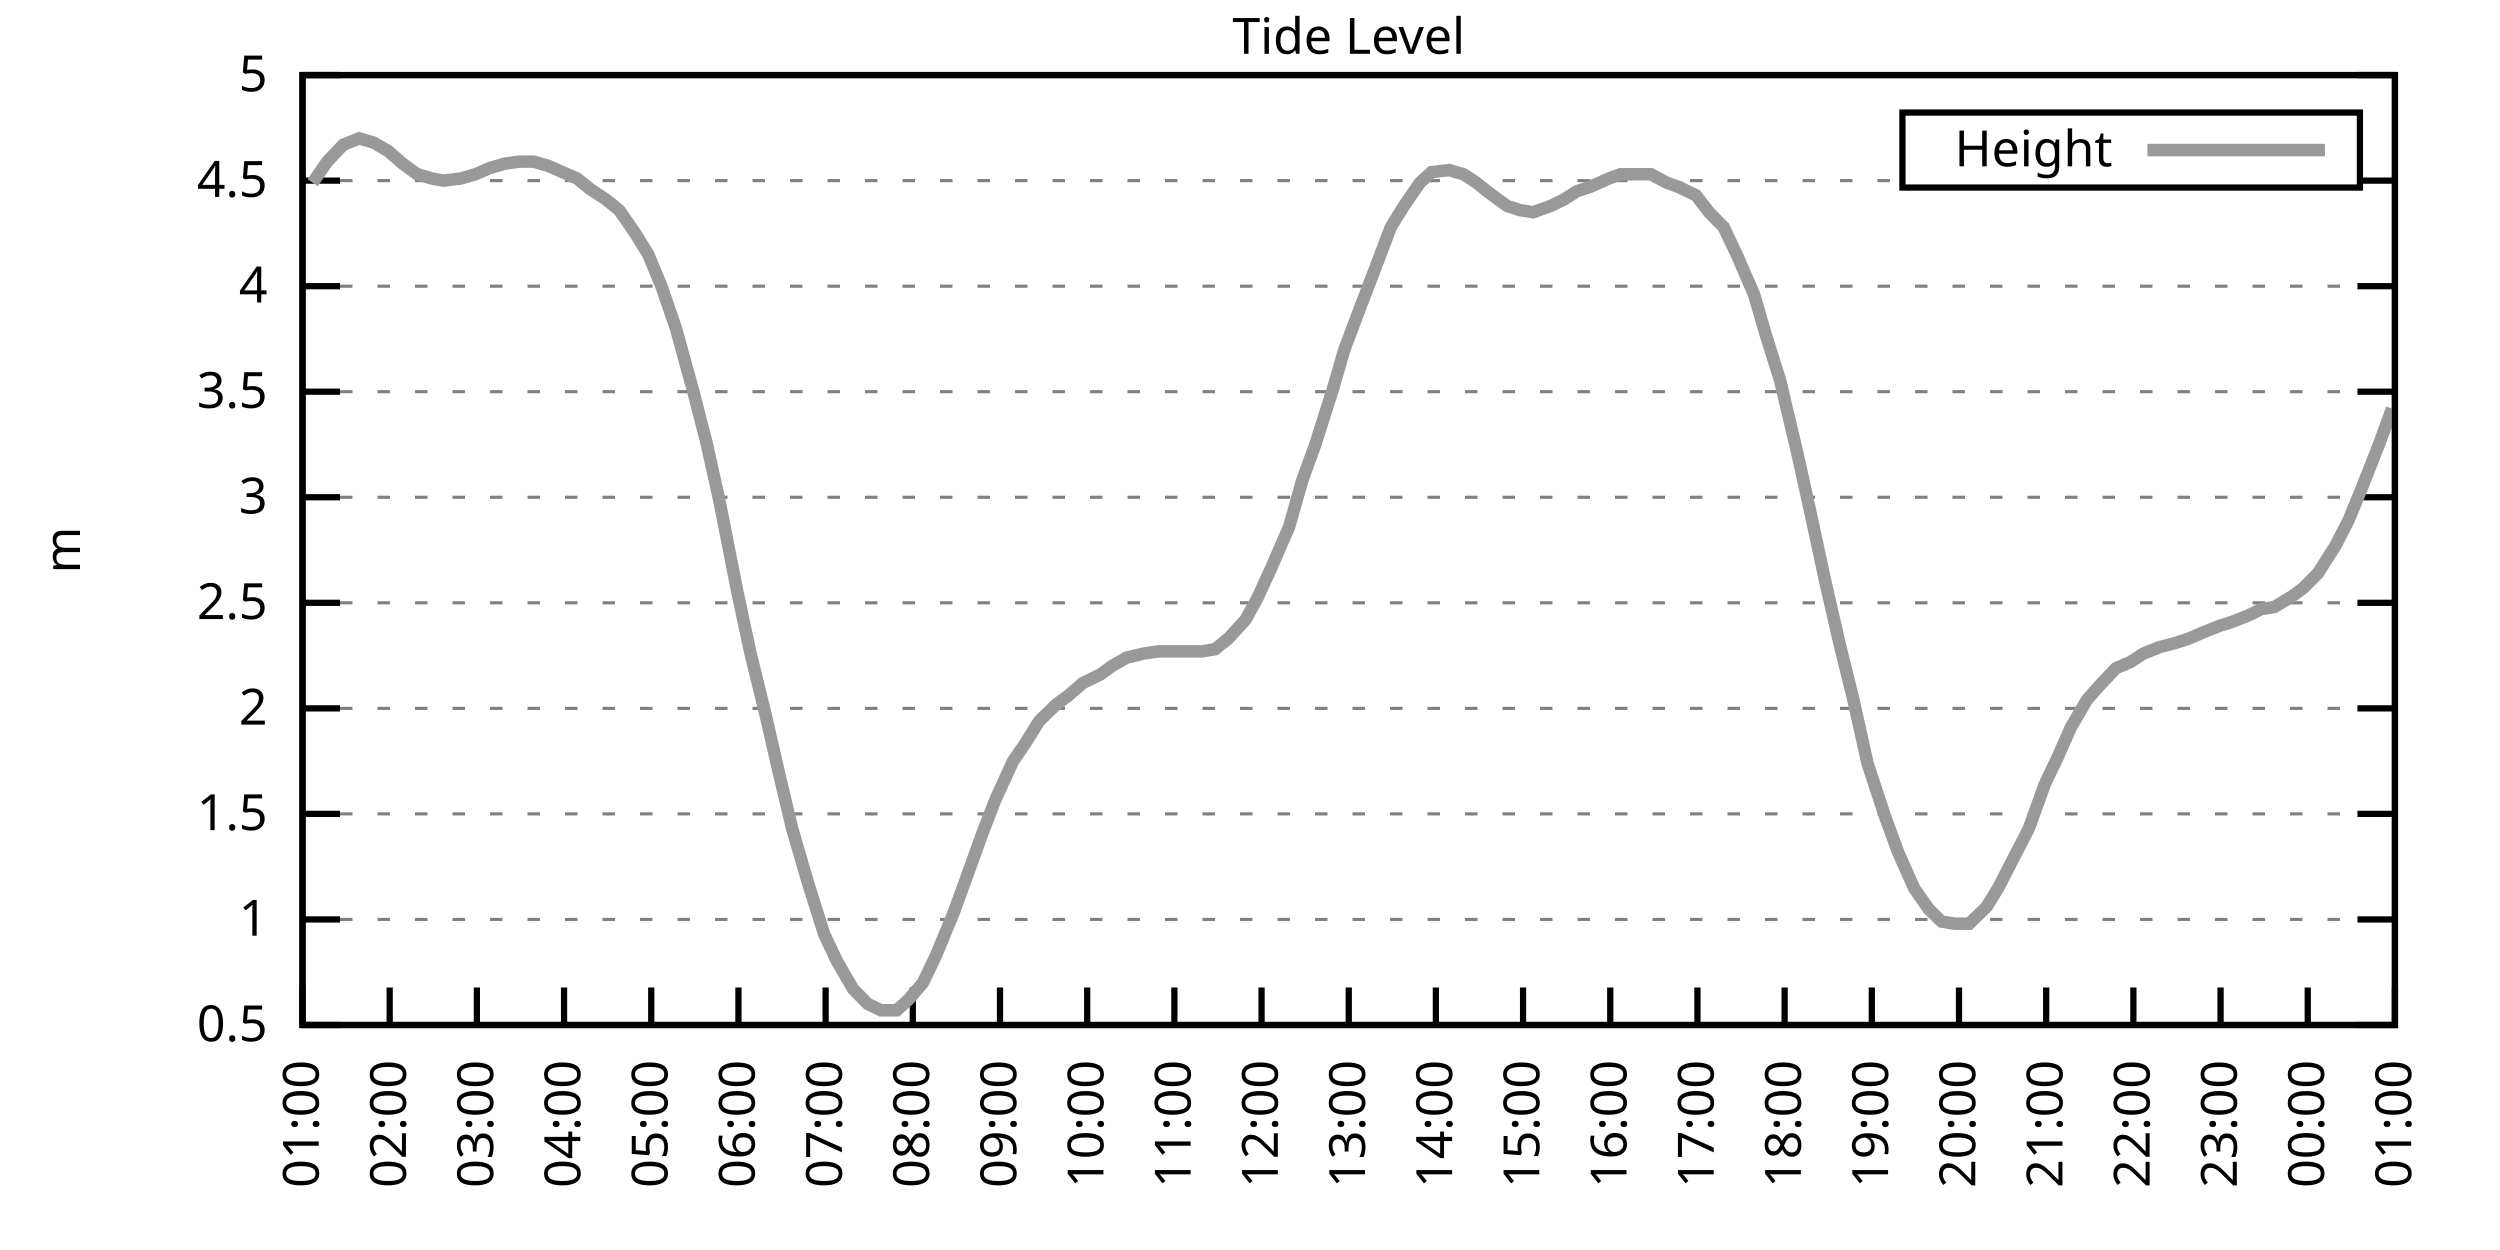
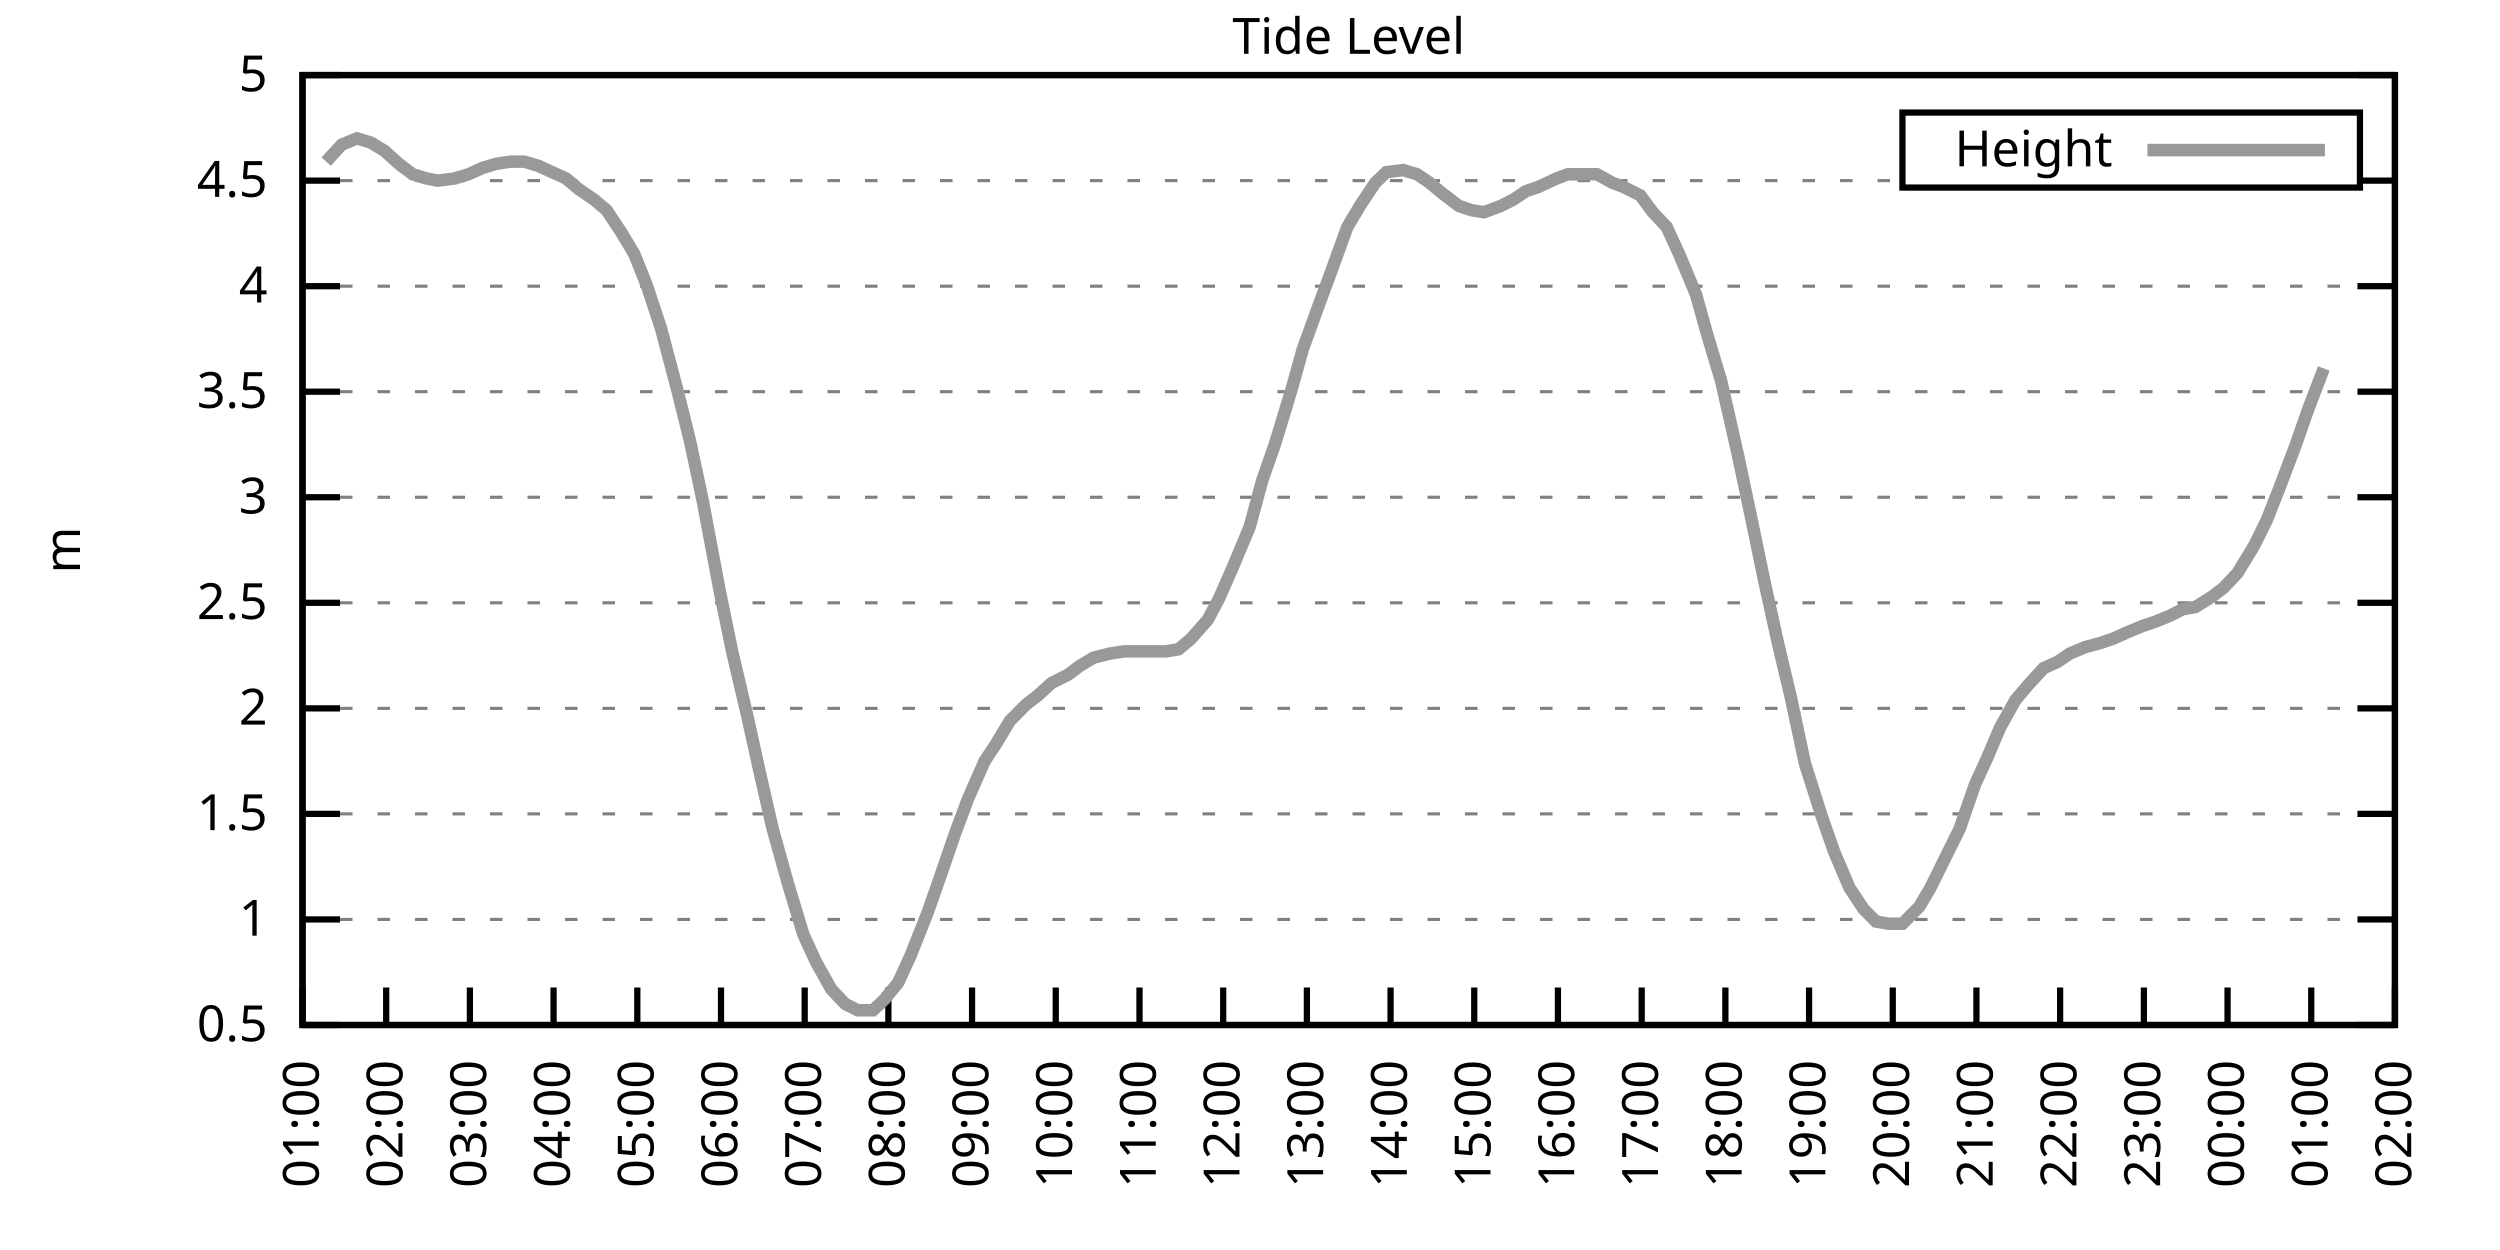
<svg xmlns="http://www.w3.org/2000/svg" xmlns:xlink="http://www.w3.org/1999/xlink" width="400" height="200" viewBox="0 0 400 200">
  <g id="gnuplot_canvas">
    <rect x="0" y="0" width="400" height="200" fill="none" />
    <defs>
      <circle id="gpDot" r="0.5" stroke-width="0.5" stroke="currentColor" />
      <path id="gpPt0" stroke-width="0.333" stroke="currentColor" d="M-1,0 h2 M0,-1 v2" />
      <path id="gpPt1" stroke-width="0.333" stroke="currentColor" d="M-1,-1 L1,1 M1,-1 L-1,1" />
      <path id="gpPt2" stroke-width="0.333" stroke="currentColor" d="M-1,0 L1,0 M0,-1 L0,1 M-1,-1 L1,1 M-1,1 L1,-1" />
      <rect id="gpPt3" stroke-width="0.333" stroke="currentColor" x="-1" y="-1" width="2" height="2" />
      <rect id="gpPt4" stroke-width="0.333" stroke="currentColor" fill="currentColor" x="-1" y="-1" width="2" height="2" />
      <circle id="gpPt5" stroke-width="0.333" stroke="currentColor" cx="0" cy="0" r="1" />
      <use xlink:href="#gpPt5" id="gpPt6" fill="currentColor" stroke="none" />
      <path id="gpPt7" stroke-width="0.333" stroke="currentColor" d="M0,-1.33 L-1.33,0.67 L1.33,0.67 z" />
      <use xlink:href="#gpPt7" id="gpPt8" fill="currentColor" stroke="none" />
      <use xlink:href="#gpPt7" id="gpPt9" stroke="currentColor" transform="rotate(180)" />
      <use xlink:href="#gpPt9" id="gpPt10" fill="currentColor" stroke="none" />
      <use xlink:href="#gpPt3" id="gpPt11" stroke="currentColor" transform="rotate(45)" />
      <use xlink:href="#gpPt11" id="gpPt12" fill="currentColor" stroke="none" />
      <path id="gpPt13" stroke-width="0.333" stroke="currentColor" d="M0,1.330 L1.265,0.411 L0.782,-1.067 L-0.782,-1.076 L-1.265,0.411 z" />
      <use xlink:href="#gpPt13" id="gpPt14" fill="currentColor" stroke="none" />
      <filter id="textbox" filterUnits="objectBoundingBox" x="0" y="0" height="1" width="1">
        <feFlood flood-color="white" flood-opacity="1" result="bgnd" />
        <feComposite in="SourceGraphic" in2="bgnd" operator="atop" />
      </filter>
      <filter id="greybox" filterUnits="objectBoundingBox" x="0" y="0" height="1" width="1">
        <feFlood flood-color="lightgrey" flood-opacity="1" result="grey" />
        <feComposite in="SourceGraphic" in2="grey" operator="atop" />
      </filter>
    </defs>
    <g fill="none" color="white" stroke="currentColor" stroke-width="1.00" stroke-linecap="butt" stroke-linejoin="miter">
</g>
    <g fill="none" color="black" stroke="currentColor" stroke-width="1.00" stroke-linecap="butt" stroke-linejoin="miter">
      <g stroke="none" shape-rendering="crispEdges">
        <polygon fill="rgb(255, 255, 255)" points="48.40,164.00 383.18,164.00 383.18,12.02 48.40,12.02 " />
      </g>
    </g>
    <g fill="none" color="black" stroke="currentColor" stroke-width="1.00" stroke-linecap="butt" stroke-linejoin="miter">
</g>
    <g fill="none" color="black" stroke="black" stroke-width="0.50" stroke-linecap="butt" stroke-linejoin="miter">
</g>
    <g fill="none" color="gray" stroke="currentColor" stroke-width="0.50" stroke-linecap="butt" stroke-linejoin="miter">
      <path stroke="gray" stroke-dasharray="2,4" class="gridline" d="M48.40,164.00 L383.19,164.00  " />
    </g>
    <g fill="none" color="gray" stroke="gray" stroke-width="1.00" stroke-linecap="butt" stroke-linejoin="miter">
</g>
    <g fill="none" color="black" stroke="currentColor" stroke-width="1.00" stroke-linecap="butt" stroke-linejoin="miter">
      <path stroke="black" d="M48.40,164.00 L54.40,164.00 M383.19,164.00 L377.19,164.00  " />
      <g transform="translate(42.80,166.60)" stroke="none" fill="black" font-family="Sans" font-size="8.00" text-anchor="end">
        <text>
          <tspan font-family="Sans"> 0.5</tspan>
        </text>
      </g>
    </g>
    <g fill="none" color="black" stroke="currentColor" stroke-width="1.00" stroke-linecap="butt" stroke-linejoin="miter">
</g>
    <g fill="none" color="black" stroke="black" stroke-width="0.50" stroke-linecap="butt" stroke-linejoin="miter">
</g>
    <g fill="none" color="gray" stroke="currentColor" stroke-width="0.50" stroke-linecap="butt" stroke-linejoin="miter">
      <path stroke="gray" stroke-dasharray="2,4" class="gridline" d="M48.40,147.11 L383.19,147.11  " />
    </g>
    <g fill="none" color="gray" stroke="gray" stroke-width="1.00" stroke-linecap="butt" stroke-linejoin="miter">
</g>
    <g fill="none" color="black" stroke="currentColor" stroke-width="1.00" stroke-linecap="butt" stroke-linejoin="miter">
      <path stroke="black" d="M48.40,147.11 L54.40,147.11 M383.19,147.11 L377.19,147.11  " />
      <g transform="translate(42.80,149.71)" stroke="none" fill="black" font-family="Sans" font-size="8.00" text-anchor="end">
        <text>
          <tspan font-family="Sans"> 1</tspan>
        </text>
      </g>
    </g>
    <g fill="none" color="black" stroke="currentColor" stroke-width="1.00" stroke-linecap="butt" stroke-linejoin="miter">
</g>
    <g fill="none" color="black" stroke="black" stroke-width="0.50" stroke-linecap="butt" stroke-linejoin="miter">
</g>
    <g fill="none" color="gray" stroke="currentColor" stroke-width="0.50" stroke-linecap="butt" stroke-linejoin="miter">
      <path stroke="gray" stroke-dasharray="2,4" class="gridline" d="M48.40,130.22 L383.19,130.22  " />
    </g>
    <g fill="none" color="gray" stroke="gray" stroke-width="1.00" stroke-linecap="butt" stroke-linejoin="miter">
</g>
    <g fill="none" color="black" stroke="currentColor" stroke-width="1.00" stroke-linecap="butt" stroke-linejoin="miter">
      <path stroke="black" d="M48.40,130.22 L54.40,130.22 M383.19,130.22 L377.19,130.22  " />
      <g transform="translate(42.80,132.82)" stroke="none" fill="black" font-family="Sans" font-size="8.00" text-anchor="end">
        <text>
          <tspan font-family="Sans"> 1.5</tspan>
        </text>
      </g>
    </g>
    <g fill="none" color="black" stroke="currentColor" stroke-width="1.00" stroke-linecap="butt" stroke-linejoin="miter">
</g>
    <g fill="none" color="black" stroke="black" stroke-width="0.50" stroke-linecap="butt" stroke-linejoin="miter">
</g>
    <g fill="none" color="gray" stroke="currentColor" stroke-width="0.50" stroke-linecap="butt" stroke-linejoin="miter">
      <path stroke="gray" stroke-dasharray="2,4" class="gridline" d="M48.40,113.34 L383.19,113.34  " />
    </g>
    <g fill="none" color="gray" stroke="gray" stroke-width="1.00" stroke-linecap="butt" stroke-linejoin="miter">
</g>
    <g fill="none" color="black" stroke="currentColor" stroke-width="1.00" stroke-linecap="butt" stroke-linejoin="miter">
      <path stroke="black" d="M48.40,113.34 L54.40,113.34 M383.19,113.34 L377.19,113.34  " />
      <g transform="translate(42.80,115.94)" stroke="none" fill="black" font-family="Sans" font-size="8.00" text-anchor="end">
        <text>
          <tspan font-family="Sans"> 2</tspan>
        </text>
      </g>
    </g>
    <g fill="none" color="black" stroke="currentColor" stroke-width="1.00" stroke-linecap="butt" stroke-linejoin="miter">
</g>
    <g fill="none" color="black" stroke="black" stroke-width="0.50" stroke-linecap="butt" stroke-linejoin="miter">
</g>
    <g fill="none" color="gray" stroke="currentColor" stroke-width="0.50" stroke-linecap="butt" stroke-linejoin="miter">
      <path stroke="gray" stroke-dasharray="2,4" class="gridline" d="M48.40,96.45 L383.19,96.45  " />
    </g>
    <g fill="none" color="gray" stroke="gray" stroke-width="1.00" stroke-linecap="butt" stroke-linejoin="miter">
</g>
    <g fill="none" color="black" stroke="currentColor" stroke-width="1.00" stroke-linecap="butt" stroke-linejoin="miter">
      <path stroke="black" d="M48.40,96.45 L54.40,96.45 M383.19,96.45 L377.19,96.45  " />
      <g transform="translate(42.80,99.05)" stroke="none" fill="black" font-family="Sans" font-size="8.00" text-anchor="end">
        <text>
          <tspan font-family="Sans"> 2.5</tspan>
        </text>
      </g>
    </g>
    <g fill="none" color="black" stroke="currentColor" stroke-width="1.00" stroke-linecap="butt" stroke-linejoin="miter">
</g>
    <g fill="none" color="black" stroke="black" stroke-width="0.50" stroke-linecap="butt" stroke-linejoin="miter">
</g>
    <g fill="none" color="gray" stroke="currentColor" stroke-width="0.50" stroke-linecap="butt" stroke-linejoin="miter">
      <path stroke="gray" stroke-dasharray="2,4" class="gridline" d="M48.40,79.56 L383.19,79.56  " />
    </g>
    <g fill="none" color="gray" stroke="gray" stroke-width="1.00" stroke-linecap="butt" stroke-linejoin="miter">
</g>
    <g fill="none" color="black" stroke="currentColor" stroke-width="1.00" stroke-linecap="butt" stroke-linejoin="miter">
      <path stroke="black" d="M48.40,79.56 L54.40,79.56 M383.19,79.56 L377.19,79.56  " />
      <g transform="translate(42.80,82.16)" stroke="none" fill="black" font-family="Sans" font-size="8.00" text-anchor="end">
        <text>
          <tspan font-family="Sans"> 3</tspan>
        </text>
      </g>
    </g>
    <g fill="none" color="black" stroke="currentColor" stroke-width="1.00" stroke-linecap="butt" stroke-linejoin="miter">
</g>
    <g fill="none" color="black" stroke="black" stroke-width="0.50" stroke-linecap="butt" stroke-linejoin="miter">
</g>
    <g fill="none" color="gray" stroke="currentColor" stroke-width="0.50" stroke-linecap="butt" stroke-linejoin="miter">
      <path stroke="gray" stroke-dasharray="2,4" class="gridline" d="M48.40,62.67 L383.19,62.67  " />
    </g>
    <g fill="none" color="gray" stroke="gray" stroke-width="1.00" stroke-linecap="butt" stroke-linejoin="miter">
</g>
    <g fill="none" color="black" stroke="currentColor" stroke-width="1.00" stroke-linecap="butt" stroke-linejoin="miter">
      <path stroke="black" d="M48.40,62.67 L54.40,62.67 M383.19,62.67 L377.19,62.67  " />
      <g transform="translate(42.80,65.27)" stroke="none" fill="black" font-family="Sans" font-size="8.00" text-anchor="end">
        <text>
          <tspan font-family="Sans"> 3.5</tspan>
        </text>
      </g>
    </g>
    <g fill="none" color="black" stroke="currentColor" stroke-width="1.00" stroke-linecap="butt" stroke-linejoin="miter">
</g>
    <g fill="none" color="black" stroke="black" stroke-width="0.50" stroke-linecap="butt" stroke-linejoin="miter">
</g>
    <g fill="none" color="gray" stroke="currentColor" stroke-width="0.50" stroke-linecap="butt" stroke-linejoin="miter">
      <path stroke="gray" stroke-dasharray="2,4" class="gridline" d="M48.40,45.79 L383.19,45.79  " />
    </g>
    <g fill="none" color="gray" stroke="gray" stroke-width="1.00" stroke-linecap="butt" stroke-linejoin="miter">
</g>
    <g fill="none" color="black" stroke="currentColor" stroke-width="1.00" stroke-linecap="butt" stroke-linejoin="miter">
      <path stroke="black" d="M48.40,45.79 L54.40,45.79 M383.19,45.79 L377.19,45.79  " />
      <g transform="translate(42.80,48.39)" stroke="none" fill="black" font-family="Sans" font-size="8.00" text-anchor="end">
        <text>
          <tspan font-family="Sans"> 4</tspan>
        </text>
      </g>
    </g>
    <g fill="none" color="black" stroke="currentColor" stroke-width="1.00" stroke-linecap="butt" stroke-linejoin="miter">
</g>
    <g fill="none" color="black" stroke="black" stroke-width="0.50" stroke-linecap="butt" stroke-linejoin="miter">
</g>
    <g fill="none" color="gray" stroke="currentColor" stroke-width="0.50" stroke-linecap="butt" stroke-linejoin="miter">
      <path stroke="gray" stroke-dasharray="2,4" class="gridline" d="M48.40,28.90 L304.39,28.90 M377.59,28.90 L383.19,28.90  " />
    </g>
    <g fill="none" color="gray" stroke="gray" stroke-width="1.00" stroke-linecap="butt" stroke-linejoin="miter">
</g>
    <g fill="none" color="black" stroke="currentColor" stroke-width="1.00" stroke-linecap="butt" stroke-linejoin="miter">
      <path stroke="black" d="M48.40,28.90 L54.40,28.90 M383.19,28.90 L377.19,28.90  " />
      <g transform="translate(42.80,31.50)" stroke="none" fill="black" font-family="Sans" font-size="8.00" text-anchor="end">
        <text>
          <tspan font-family="Sans"> 4.5</tspan>
        </text>
      </g>
    </g>
    <g fill="none" color="black" stroke="currentColor" stroke-width="1.00" stroke-linecap="butt" stroke-linejoin="miter">
</g>
    <g fill="none" color="black" stroke="black" stroke-width="0.50" stroke-linecap="butt" stroke-linejoin="miter">
</g>
    <g fill="none" color="gray" stroke="currentColor" stroke-width="0.50" stroke-linecap="butt" stroke-linejoin="miter">
      <path stroke="gray" stroke-dasharray="2,4" class="gridline" d="M48.40,12.01 L383.19,12.01  " />
    </g>
    <g fill="none" color="gray" stroke="gray" stroke-width="1.00" stroke-linecap="butt" stroke-linejoin="miter">
</g>
    <g fill="none" color="black" stroke="currentColor" stroke-width="1.00" stroke-linecap="butt" stroke-linejoin="miter">
      <path stroke="black" d="M48.40,12.01 L54.40,12.01 M383.19,12.01 L377.19,12.01  " />
      <g transform="translate(42.80,14.61)" stroke="none" fill="black" font-family="Sans" font-size="8.00" text-anchor="end">
        <text>
          <tspan font-family="Sans"> 5</tspan>
        </text>
      </g>
    </g>
    <g fill="none" color="black" stroke="currentColor" stroke-width="1.00" stroke-linecap="butt" stroke-linejoin="miter">
      <path stroke="black" d="M48.40,164.00 L48.40,158.00  " />
      <g transform="translate(51.00,169.60) rotate(270.00)" stroke="none" fill="black" font-family="Sans" font-size="8.00" text-anchor="end">
        <text>
          <tspan font-family="Sans">01:00</tspan>
        </text>
      </g>
    </g>
    <g fill="none" color="black" stroke="currentColor" stroke-width="1.00" stroke-linecap="butt" stroke-linejoin="miter">
-       <path stroke="black" d="M62.35,164.00 L62.35,158.00  " />
-       <g transform="translate(64.95,169.60) rotate(270.00)" stroke="none" fill="black" font-family="Sans" font-size="8.00" text-anchor="end">
+       <path stroke="black" d="M61.79,164.00 L61.79,158.00  " />
+       <g transform="translate(64.39,169.60) rotate(270.00)" stroke="none" fill="black" font-family="Sans" font-size="8.00" text-anchor="end">
        <text>
          <tspan font-family="Sans">02:00</tspan>
        </text>
      </g>
    </g>
    <g fill="none" color="black" stroke="currentColor" stroke-width="1.00" stroke-linecap="butt" stroke-linejoin="miter">
-       <path stroke="black" d="M76.30,164.00 L76.30,158.00  " />
-       <g transform="translate(78.90,169.60) rotate(270.00)" stroke="none" fill="black" font-family="Sans" font-size="8.00" text-anchor="end">
+       <path stroke="black" d="M75.18,164.00 L75.18,158.00  " />
+       <g transform="translate(77.78,169.60) rotate(270.00)" stroke="none" fill="black" font-family="Sans" font-size="8.00" text-anchor="end">
        <text>
          <tspan font-family="Sans">03:00</tspan>
        </text>
      </g>
    </g>
    <g fill="none" color="black" stroke="currentColor" stroke-width="1.00" stroke-linecap="butt" stroke-linejoin="miter">
-       <path stroke="black" d="M90.25,164.00 L90.25,158.00  " />
-       <g transform="translate(92.85,169.60) rotate(270.00)" stroke="none" fill="black" font-family="Sans" font-size="8.00" text-anchor="end">
+       <path stroke="black" d="M88.57,164.00 L88.57,158.00  " />
+       <g transform="translate(91.17,169.60) rotate(270.00)" stroke="none" fill="black" font-family="Sans" font-size="8.00" text-anchor="end">
        <text>
          <tspan font-family="Sans">04:00</tspan>
        </text>
      </g>
    </g>
    <g fill="none" color="black" stroke="currentColor" stroke-width="1.00" stroke-linecap="butt" stroke-linejoin="miter">
-       <path stroke="black" d="M104.20,164.00 L104.20,158.00  " />
-       <g transform="translate(106.80,169.60) rotate(270.00)" stroke="none" fill="black" font-family="Sans" font-size="8.00" text-anchor="end">
+       <path stroke="black" d="M101.97,164.00 L101.97,158.00  " />
+       <g transform="translate(104.57,169.60) rotate(270.00)" stroke="none" fill="black" font-family="Sans" font-size="8.00" text-anchor="end">
        <text>
          <tspan font-family="Sans">05:00</tspan>
        </text>
      </g>
    </g>
    <g fill="none" color="black" stroke="currentColor" stroke-width="1.00" stroke-linecap="butt" stroke-linejoin="miter">
-       <path stroke="black" d="M118.15,164.00 L118.15,158.00  " />
-       <g transform="translate(120.75,169.60) rotate(270.00)" stroke="none" fill="black" font-family="Sans" font-size="8.00" text-anchor="end">
+       <path stroke="black" d="M115.36,164.00 L115.36,158.00  " />
+       <g transform="translate(117.96,169.60) rotate(270.00)" stroke="none" fill="black" font-family="Sans" font-size="8.00" text-anchor="end">
        <text>
          <tspan font-family="Sans">06:00</tspan>
        </text>
      </g>
    </g>
    <g fill="none" color="black" stroke="currentColor" stroke-width="1.00" stroke-linecap="butt" stroke-linejoin="miter">
-       <path stroke="black" d="M132.10,164.00 L132.10,158.00  " />
-       <g transform="translate(134.70,169.60) rotate(270.00)" stroke="none" fill="black" font-family="Sans" font-size="8.00" text-anchor="end">
+       <path stroke="black" d="M128.75,164.00 L128.75,158.00  " />
+       <g transform="translate(131.35,169.60) rotate(270.00)" stroke="none" fill="black" font-family="Sans" font-size="8.00" text-anchor="end">
        <text>
          <tspan font-family="Sans">07:00</tspan>
        </text>
      </g>
    </g>
    <g fill="none" color="black" stroke="currentColor" stroke-width="1.00" stroke-linecap="butt" stroke-linejoin="miter">
-       <path stroke="black" d="M146.05,164.00 L146.05,158.00  " />
-       <g transform="translate(148.65,169.60) rotate(270.00)" stroke="none" fill="black" font-family="Sans" font-size="8.00" text-anchor="end">
+       <path stroke="black" d="M142.14,164.00 L142.14,158.00  " />
+       <g transform="translate(144.74,169.60) rotate(270.00)" stroke="none" fill="black" font-family="Sans" font-size="8.00" text-anchor="end">
        <text>
          <tspan font-family="Sans">08:00</tspan>
        </text>
      </g>
    </g>
    <g fill="none" color="black" stroke="currentColor" stroke-width="1.00" stroke-linecap="butt" stroke-linejoin="miter">
-       <path stroke="black" d="M160.00,164.00 L160.00,158.00  " />
-       <g transform="translate(162.60,169.60) rotate(270.00)" stroke="none" fill="black" font-family="Sans" font-size="8.00" text-anchor="end">
+       <path stroke="black" d="M155.53,164.00 L155.53,158.00  " />
+       <g transform="translate(158.13,169.60) rotate(270.00)" stroke="none" fill="black" font-family="Sans" font-size="8.00" text-anchor="end">
        <text>
          <tspan font-family="Sans">09:00</tspan>
        </text>
      </g>
    </g>
    <g fill="none" color="black" stroke="currentColor" stroke-width="1.00" stroke-linecap="butt" stroke-linejoin="miter">
-       <path stroke="black" d="M173.95,164.00 L173.95,158.00  " />
-       <g transform="translate(176.55,169.60) rotate(270.00)" stroke="none" fill="black" font-family="Sans" font-size="8.00" text-anchor="end">
+       <path stroke="black" d="M168.92,164.00 L168.92,158.00  " />
+       <g transform="translate(171.52,169.60) rotate(270.00)" stroke="none" fill="black" font-family="Sans" font-size="8.00" text-anchor="end">
        <text>
          <tspan font-family="Sans">10:00</tspan>
        </text>
      </g>
    </g>
    <g fill="none" color="black" stroke="currentColor" stroke-width="1.00" stroke-linecap="butt" stroke-linejoin="miter">
-       <path stroke="black" d="M187.90,164.00 L187.90,158.00  " />
-       <g transform="translate(190.50,169.60) rotate(270.00)" stroke="none" fill="black" font-family="Sans" font-size="8.00" text-anchor="end">
+       <path stroke="black" d="M182.32,164.00 L182.32,158.00  " />
+       <g transform="translate(184.92,169.60) rotate(270.00)" stroke="none" fill="black" font-family="Sans" font-size="8.00" text-anchor="end">
        <text>
          <tspan font-family="Sans">11:00</tspan>
        </text>
      </g>
    </g>
    <g fill="none" color="black" stroke="currentColor" stroke-width="1.00" stroke-linecap="butt" stroke-linejoin="miter">
-       <path stroke="black" d="M201.85,164.00 L201.85,158.00  " />
-       <g transform="translate(204.45,169.60) rotate(270.00)" stroke="none" fill="black" font-family="Sans" font-size="8.00" text-anchor="end">
+       <path stroke="black" d="M195.71,164.00 L195.71,158.00  " />
+       <g transform="translate(198.31,169.60) rotate(270.00)" stroke="none" fill="black" font-family="Sans" font-size="8.00" text-anchor="end">
        <text>
          <tspan font-family="Sans">12:00</tspan>
        </text>
      </g>
    </g>
    <g fill="none" color="black" stroke="currentColor" stroke-width="1.00" stroke-linecap="butt" stroke-linejoin="miter">
-       <path stroke="black" d="M215.80,164.00 L215.80,158.00  " />
-       <g transform="translate(218.40,169.60) rotate(270.00)" stroke="none" fill="black" font-family="Sans" font-size="8.00" text-anchor="end">
+       <path stroke="black" d="M209.10,164.00 L209.10,158.00  " />
+       <g transform="translate(211.70,169.60) rotate(270.00)" stroke="none" fill="black" font-family="Sans" font-size="8.00" text-anchor="end">
        <text>
          <tspan font-family="Sans">13:00</tspan>
        </text>
      </g>
    </g>
    <g fill="none" color="black" stroke="currentColor" stroke-width="1.00" stroke-linecap="butt" stroke-linejoin="miter">
-       <path stroke="black" d="M229.74,164.00 L229.74,158.00  " />
-       <g transform="translate(232.34,169.60) rotate(270.00)" stroke="none" fill="black" font-family="Sans" font-size="8.00" text-anchor="end">
+       <path stroke="black" d="M222.49,164.00 L222.49,158.00  " />
+       <g transform="translate(225.09,169.60) rotate(270.00)" stroke="none" fill="black" font-family="Sans" font-size="8.00" text-anchor="end">
        <text>
          <tspan font-family="Sans">14:00</tspan>
        </text>
      </g>
    </g>
    <g fill="none" color="black" stroke="currentColor" stroke-width="1.00" stroke-linecap="butt" stroke-linejoin="miter">
-       <path stroke="black" d="M243.69,164.00 L243.69,158.00  " />
-       <g transform="translate(246.29,169.60) rotate(270.00)" stroke="none" fill="black" font-family="Sans" font-size="8.00" text-anchor="end">
+       <path stroke="black" d="M235.88,164.00 L235.88,158.00  " />
+       <g transform="translate(238.48,169.60) rotate(270.00)" stroke="none" fill="black" font-family="Sans" font-size="8.00" text-anchor="end">
        <text>
          <tspan font-family="Sans">15:00</tspan>
        </text>
      </g>
    </g>
    <g fill="none" color="black" stroke="currentColor" stroke-width="1.00" stroke-linecap="butt" stroke-linejoin="miter">
-       <path stroke="black" d="M257.64,164.00 L257.64,158.00  " />
-       <g transform="translate(260.24,169.60) rotate(270.00)" stroke="none" fill="black" font-family="Sans" font-size="8.00" text-anchor="end">
+       <path stroke="black" d="M249.27,164.00 L249.27,158.00  " />
+       <g transform="translate(251.87,169.60) rotate(270.00)" stroke="none" fill="black" font-family="Sans" font-size="8.00" text-anchor="end">
        <text>
          <tspan font-family="Sans">16:00</tspan>
        </text>
      </g>
    </g>
    <g fill="none" color="black" stroke="currentColor" stroke-width="1.00" stroke-linecap="butt" stroke-linejoin="miter">
-       <path stroke="black" d="M271.59,164.00 L271.59,158.00  " />
-       <g transform="translate(274.19,169.60) rotate(270.00)" stroke="none" fill="black" font-family="Sans" font-size="8.00" text-anchor="end">
+       <path stroke="black" d="M262.67,164.00 L262.67,158.00  " />
+       <g transform="translate(265.27,169.60) rotate(270.00)" stroke="none" fill="black" font-family="Sans" font-size="8.00" text-anchor="end">
        <text>
          <tspan font-family="Sans">17:00</tspan>
        </text>
      </g>
    </g>
    <g fill="none" color="black" stroke="currentColor" stroke-width="1.00" stroke-linecap="butt" stroke-linejoin="miter">
-       <path stroke="black" d="M285.54,164.00 L285.54,158.00  " />
-       <g transform="translate(288.14,169.60) rotate(270.00)" stroke="none" fill="black" font-family="Sans" font-size="8.00" text-anchor="end">
+       <path stroke="black" d="M276.06,164.00 L276.06,158.00  " />
+       <g transform="translate(278.66,169.60) rotate(270.00)" stroke="none" fill="black" font-family="Sans" font-size="8.00" text-anchor="end">
        <text>
          <tspan font-family="Sans">18:00</tspan>
        </text>
      </g>
    </g>
    <g fill="none" color="black" stroke="currentColor" stroke-width="1.00" stroke-linecap="butt" stroke-linejoin="miter">
-       <path stroke="black" d="M299.49,164.00 L299.49,158.00  " />
-       <g transform="translate(302.09,169.60) rotate(270.00)" stroke="none" fill="black" font-family="Sans" font-size="8.00" text-anchor="end">
+       <path stroke="black" d="M289.45,164.00 L289.45,158.00  " />
+       <g transform="translate(292.05,169.60) rotate(270.00)" stroke="none" fill="black" font-family="Sans" font-size="8.00" text-anchor="end">
        <text>
          <tspan font-family="Sans">19:00</tspan>
        </text>
      </g>
    </g>
    <g fill="none" color="black" stroke="currentColor" stroke-width="1.00" stroke-linecap="butt" stroke-linejoin="miter">
-       <path stroke="black" d="M313.44,164.00 L313.44,158.00  " />
-       <g transform="translate(316.04,169.60) rotate(270.00)" stroke="none" fill="black" font-family="Sans" font-size="8.00" text-anchor="end">
+       <path stroke="black" d="M302.84,164.00 L302.84,158.00  " />
+       <g transform="translate(305.44,169.60) rotate(270.00)" stroke="none" fill="black" font-family="Sans" font-size="8.00" text-anchor="end">
        <text>
          <tspan font-family="Sans">20:00</tspan>
        </text>
      </g>
    </g>
    <g fill="none" color="black" stroke="currentColor" stroke-width="1.00" stroke-linecap="butt" stroke-linejoin="miter">
-       <path stroke="black" d="M327.39,164.00 L327.39,158.00  " />
-       <g transform="translate(329.99,169.60) rotate(270.00)" stroke="none" fill="black" font-family="Sans" font-size="8.00" text-anchor="end">
+       <path stroke="black" d="M316.23,164.00 L316.23,158.00  " />
+       <g transform="translate(318.83,169.60) rotate(270.00)" stroke="none" fill="black" font-family="Sans" font-size="8.00" text-anchor="end">
        <text>
          <tspan font-family="Sans">21:00</tspan>
        </text>
      </g>
    </g>
    <g fill="none" color="black" stroke="currentColor" stroke-width="1.00" stroke-linecap="butt" stroke-linejoin="miter">
-       <path stroke="black" d="M341.34,164.00 L341.34,158.00  " />
-       <g transform="translate(343.94,169.60) rotate(270.00)" stroke="none" fill="black" font-family="Sans" font-size="8.00" text-anchor="end">
+       <path stroke="black" d="M329.62,164.00 L329.62,158.00  " />
+       <g transform="translate(332.22,169.60) rotate(270.00)" stroke="none" fill="black" font-family="Sans" font-size="8.00" text-anchor="end">
        <text>
          <tspan font-family="Sans">22:00</tspan>
        </text>
      </g>
    </g>
    <g fill="none" color="black" stroke="currentColor" stroke-width="1.00" stroke-linecap="butt" stroke-linejoin="miter">
-       <path stroke="black" d="M355.29,164.00 L355.29,158.00  " />
-       <g transform="translate(357.89,169.60) rotate(270.00)" stroke="none" fill="black" font-family="Sans" font-size="8.00" text-anchor="end">
+       <path stroke="black" d="M343.02,164.00 L343.02,158.00  " />
+       <g transform="translate(345.62,169.60) rotate(270.00)" stroke="none" fill="black" font-family="Sans" font-size="8.00" text-anchor="end">
        <text>
          <tspan font-family="Sans">23:00</tspan>
        </text>
      </g>
    </g>
    <g fill="none" color="black" stroke="currentColor" stroke-width="1.00" stroke-linecap="butt" stroke-linejoin="miter">
-       <path stroke="black" d="M369.24,164.00 L369.24,158.00  " />
-       <g transform="translate(371.84,169.60) rotate(270.00)" stroke="none" fill="black" font-family="Sans" font-size="8.00" text-anchor="end">
+       <path stroke="black" d="M356.41,164.00 L356.41,158.00  " />
+       <g transform="translate(359.01,169.60) rotate(270.00)" stroke="none" fill="black" font-family="Sans" font-size="8.00" text-anchor="end">
        <text>
          <tspan font-family="Sans">00:00</tspan>
+         </text>
+       </g>
+     </g>
+     <g fill="none" color="black" stroke="currentColor" stroke-width="1.00" stroke-linecap="butt" stroke-linejoin="miter">
+       <path stroke="black" d="M369.80,164.00 L369.80,158.00  " />
+       <g transform="translate(372.40,169.60) rotate(270.00)" stroke="none" fill="black" font-family="Sans" font-size="8.00" text-anchor="end">
+         <text>
+           <tspan font-family="Sans">01:00</tspan>
        </text>
      </g>
    </g>
    <g fill="none" color="black" stroke="currentColor" stroke-width="1.00" stroke-linecap="butt" stroke-linejoin="miter">
      <path stroke="black" d="M383.19,164.00 L383.19,158.00  " />
      <g transform="translate(385.79,169.60) rotate(270.00)" stroke="none" fill="black" font-family="Sans" font-size="8.00" text-anchor="end">
        <text>
-           <tspan font-family="Sans">01:00</tspan>
+           <tspan font-family="Sans">02:00</tspan>
        </text>
      </g>
    </g>
    <g fill="none" color="black" stroke="currentColor" stroke-width="1.00" stroke-linecap="butt" stroke-linejoin="miter">
</g>
    <g fill="none" color="black" stroke="currentColor" stroke-width="1.00" stroke-linecap="butt" stroke-linejoin="miter">
      <path stroke="black" d="M48.40,12.01 L48.40,164.00 L383.19,164.00 L383.19,12.01 L48.40,12.01 Z  " />
    </g>
    <g fill="none" color="black" stroke="currentColor" stroke-width="1.00" stroke-linecap="butt" stroke-linejoin="miter">
</g>
    <g fill="none" color="black" stroke="currentColor" stroke-width="1.00" stroke-linecap="butt" stroke-linejoin="miter">
      <path stroke="black" d="M304.39,30.01 L304.39,18.01 L377.59,18.01 L377.59,30.01 L304.39,30.01 Z  " />
    </g>
    <g id="Tide_level_plot_1">
      <g fill="none" color="white" stroke="black" stroke-width="2.00" stroke-linecap="butt" stroke-linejoin="miter">
</g>
      <g fill="none" color="black" stroke="currentColor" stroke-width="2.00" stroke-linecap="butt" stroke-linejoin="miter">
        <g transform="translate(337.99,26.61)" stroke="none" fill="black" font-family="Sans" font-size="8.00" text-anchor="end">
          <text>
            <tspan font-family="Sans">Height</tspan>
          </text>
        </g>
      </g>
      <g fill="none" color="black" stroke="currentColor" stroke-width="2.00" stroke-linecap="butt" stroke-linejoin="miter">
-         <path stroke="rgb(153, 153, 153)" d="M343.59,24.01 L371.99,24.01 M50.03,29.24 L52.35,25.86 L54.91,23.16 L57.47,22.14 L59.79,22.82 L62.12,24.17   L64.44,26.20 L66.77,27.88 L69.09,28.56 L70.95,28.90 L73.74,28.56 L76.07,27.88 L78.39,26.87 L80.72,26.20   L83.04,25.86 L85.37,25.86 L87.69,26.53 L90.02,27.55 L92.34,28.56 L94.43,30.25 L96.99,31.94 L99.08,33.63   L101.64,37.34 L103.73,40.72 L105.83,45.79 L108.15,52.54 L110.94,62.67 L113.03,70.78 L115.13,80.24 L117.92,94.42   L120.01,104.22 L122.57,114.69 L124.66,123.81 L126.75,132.59 L129.31,141.37 L131.87,149.48 L133.96,153.87 L136.51,158.26   L138.84,160.62 L140.93,161.64 L143.49,161.64 L145.35,159.95 L147.67,157.24 L149.77,152.85 L152.56,146.10 L154.65,140.36   L157.21,133.26 L159.30,127.86 L162.09,121.78 L163.95,119.08 L166.27,115.36 L169.06,112.66 L170.92,111.31 L173.25,109.28   L176.04,107.93 L177.90,106.58 L180.22,105.23 L183.01,104.56 L185.34,104.22 L187.43,104.22 L189.52,104.22 L192.31,104.22   L194.41,103.88 L196.50,102.19 L199.29,99.15 L201.15,95.77 L203.47,90.71 L206.26,84.29 L208.36,76.86 L210.45,71.12   L213.24,62.34 L215.10,55.92 L217.65,49.16 L219.98,43.08 L222.54,36.33 L224.63,32.95 L227.19,29.24 L229.05,27.55   L231.84,27.21 L234.16,27.88 L236.25,29.24 L238.35,30.92 L241.14,32.95 L243.23,33.63 L245.32,33.96 L248.11,32.95   L250.20,31.94 L252.30,30.59 L254.39,29.91 L257.41,28.56 L259.27,27.88 L261.60,27.88 L264.15,27.88 L266.71,29.24   L268.57,29.91 L271.36,31.26 L273.45,33.96 L275.78,36.33 L277.87,40.72 L280.66,47.14 L282.52,53.55 L284.85,60.98   L287.64,72.81 L289.73,82.26 L292.05,93.07 L294.38,103.20 L296.47,111.65 L298.80,122.12 L301.58,130.56 L303.68,136.30   L306.23,142.05 L308.56,145.42 L310.65,147.45 L312.74,147.79 L315.07,147.79 L317.86,145.09 L319.72,142.05 L322.51,136.64   L324.60,132.59 L327.16,125.50 L329.25,121.11 L331.34,116.38 L333.90,111.99 L335.99,109.62 L338.55,106.92 L340.88,105.91   L342.97,104.56 L345.53,103.54 L348.08,102.87 L350.18,102.19 L352.50,101.18 L355.06,100.16 L357.15,99.49 L359.71,98.48   L361.80,97.46 L363.89,97.12 L366.68,95.44 L368.54,94.08 L370.87,91.72 L373.66,87.33 L375.75,83.28 L377.84,78.21   L380.63,71.12 L382.73,65.38  " />
+         <path stroke="rgb(153, 153, 153)" d="M343.59,24.01 L371.99,24.01 M52.19,25.86 L54.65,23.16 L57.10,22.14 L59.34,22.82 L61.57,24.17 L63.80,26.20   L66.03,27.88 L68.26,28.56 L70.05,28.90 L72.73,28.56 L74.96,27.88 L77.19,26.87 L79.42,26.20 L81.66,25.86   L83.89,25.86 L86.12,26.53 L88.35,27.55 L90.58,28.56 L92.59,30.25 L95.05,31.94 L97.06,33.63 L99.51,37.34   L101.52,40.72 L103.53,45.79 L105.76,52.54 L108.44,62.67 L110.45,70.78 L112.46,80.24 L115.13,94.42 L117.14,104.22   L119.60,114.69 L121.61,123.81 L123.62,132.59 L126.07,141.37 L128.53,149.48 L130.54,153.87 L132.99,158.26 L135.22,160.62   L137.23,161.64 L139.69,161.64 L141.47,159.95 L143.70,157.24 L145.71,152.85 L148.39,146.10 L150.40,140.36 L152.85,133.26   L154.86,127.86 L157.54,121.78 L159.33,119.08 L161.56,115.36 L164.24,112.66 L166.02,111.31 L168.25,109.28 L170.93,107.93   L172.72,106.58 L174.95,105.23 L177.63,104.56 L179.86,104.22 L181.87,104.22 L183.88,104.22 L186.56,104.22 L188.57,103.88   L190.57,102.19 L193.25,99.15 L195.04,95.77 L197.27,90.71 L199.95,84.29 L201.96,76.86 L203.97,71.12 L206.64,62.34   L208.43,55.92 L210.88,49.16 L213.12,43.08 L215.57,36.33 L217.58,32.95 L220.04,29.24 L221.82,27.55 L224.50,27.21   L226.73,27.88 L228.74,29.24 L230.75,30.92 L233.43,32.95 L235.44,33.63 L237.44,33.96 L240.12,32.95 L242.13,31.94   L244.14,30.59 L246.15,29.91 L249.05,28.56 L250.84,27.88 L253.07,27.88 L255.52,27.88 L257.98,29.24 L259.76,29.91   L262.44,31.26 L264.45,33.96 L266.68,36.33 L268.69,40.72 L271.37,47.14 L273.16,53.55 L275.39,60.98 L278.07,72.81   L280.07,82.26 L282.31,93.07 L284.54,103.20 L286.55,111.65 L288.78,122.12 L291.46,130.56 L293.47,136.30 L295.92,142.05   L298.15,145.42 L300.16,147.45 L302.17,147.79 L304.40,147.79 L307.08,145.09 L308.87,142.05 L311.54,136.64 L313.55,132.59   L316.01,125.50 L318.02,121.11 L320.03,116.38 L322.48,111.99 L324.49,109.62 L326.95,106.92 L329.18,105.91 L331.19,104.56   L333.64,103.54 L336.10,102.87 L338.10,102.19 L340.34,101.18 L342.79,100.16 L344.80,99.49 L347.26,98.48 L349.26,97.46   L351.27,97.12 L353.95,95.44 L355.74,94.08 L357.97,91.72 L360.65,87.33 L362.66,83.28 L364.66,78.21 L367.34,71.12   L369.35,65.38 L371.81,58.96  " />
      </g>
    </g>
    <g fill="none" color="black" stroke="currentColor" stroke-width="2.00" stroke-linecap="butt" stroke-linejoin="miter">
</g>
    <g fill="none" color="black" stroke="black" stroke-width="1.00" stroke-linecap="butt" stroke-linejoin="miter">
</g>
    <g fill="none" color="black" stroke="currentColor" stroke-width="1.00" stroke-linecap="butt" stroke-linejoin="miter">
      <path stroke="black" d="M48.40,12.01 L48.40,164.00 L383.19,164.00 L383.19,12.01 L48.40,12.01 Z  " />
      <g transform="translate(12.80,88.01) rotate(270.00)" stroke="none" fill="black" font-family="Sans" font-size="8.00" text-anchor="middle">
        <text>
          <tspan font-family="Sans">m</tspan>
        </text>
      </g>
    </g>
    <g fill="none" color="black" stroke="currentColor" stroke-width="1.00" stroke-linecap="butt" stroke-linejoin="miter">
</g>
    <g fill="none" color="black" stroke="currentColor" stroke-width="1.00" stroke-linecap="butt" stroke-linejoin="miter">
      <g transform="translate(215.79,8.61)" stroke="none" fill="black" font-family="Sans" font-size="8.00" text-anchor="middle">
        <text>
          <tspan font-family="Sans">Tide Level</tspan>
        </text>
      </g>
    </g>
    <g fill="none" color="black" stroke="currentColor" stroke-width="1.00" stroke-linecap="butt" stroke-linejoin="miter">
</g>
  </g>
</svg>
